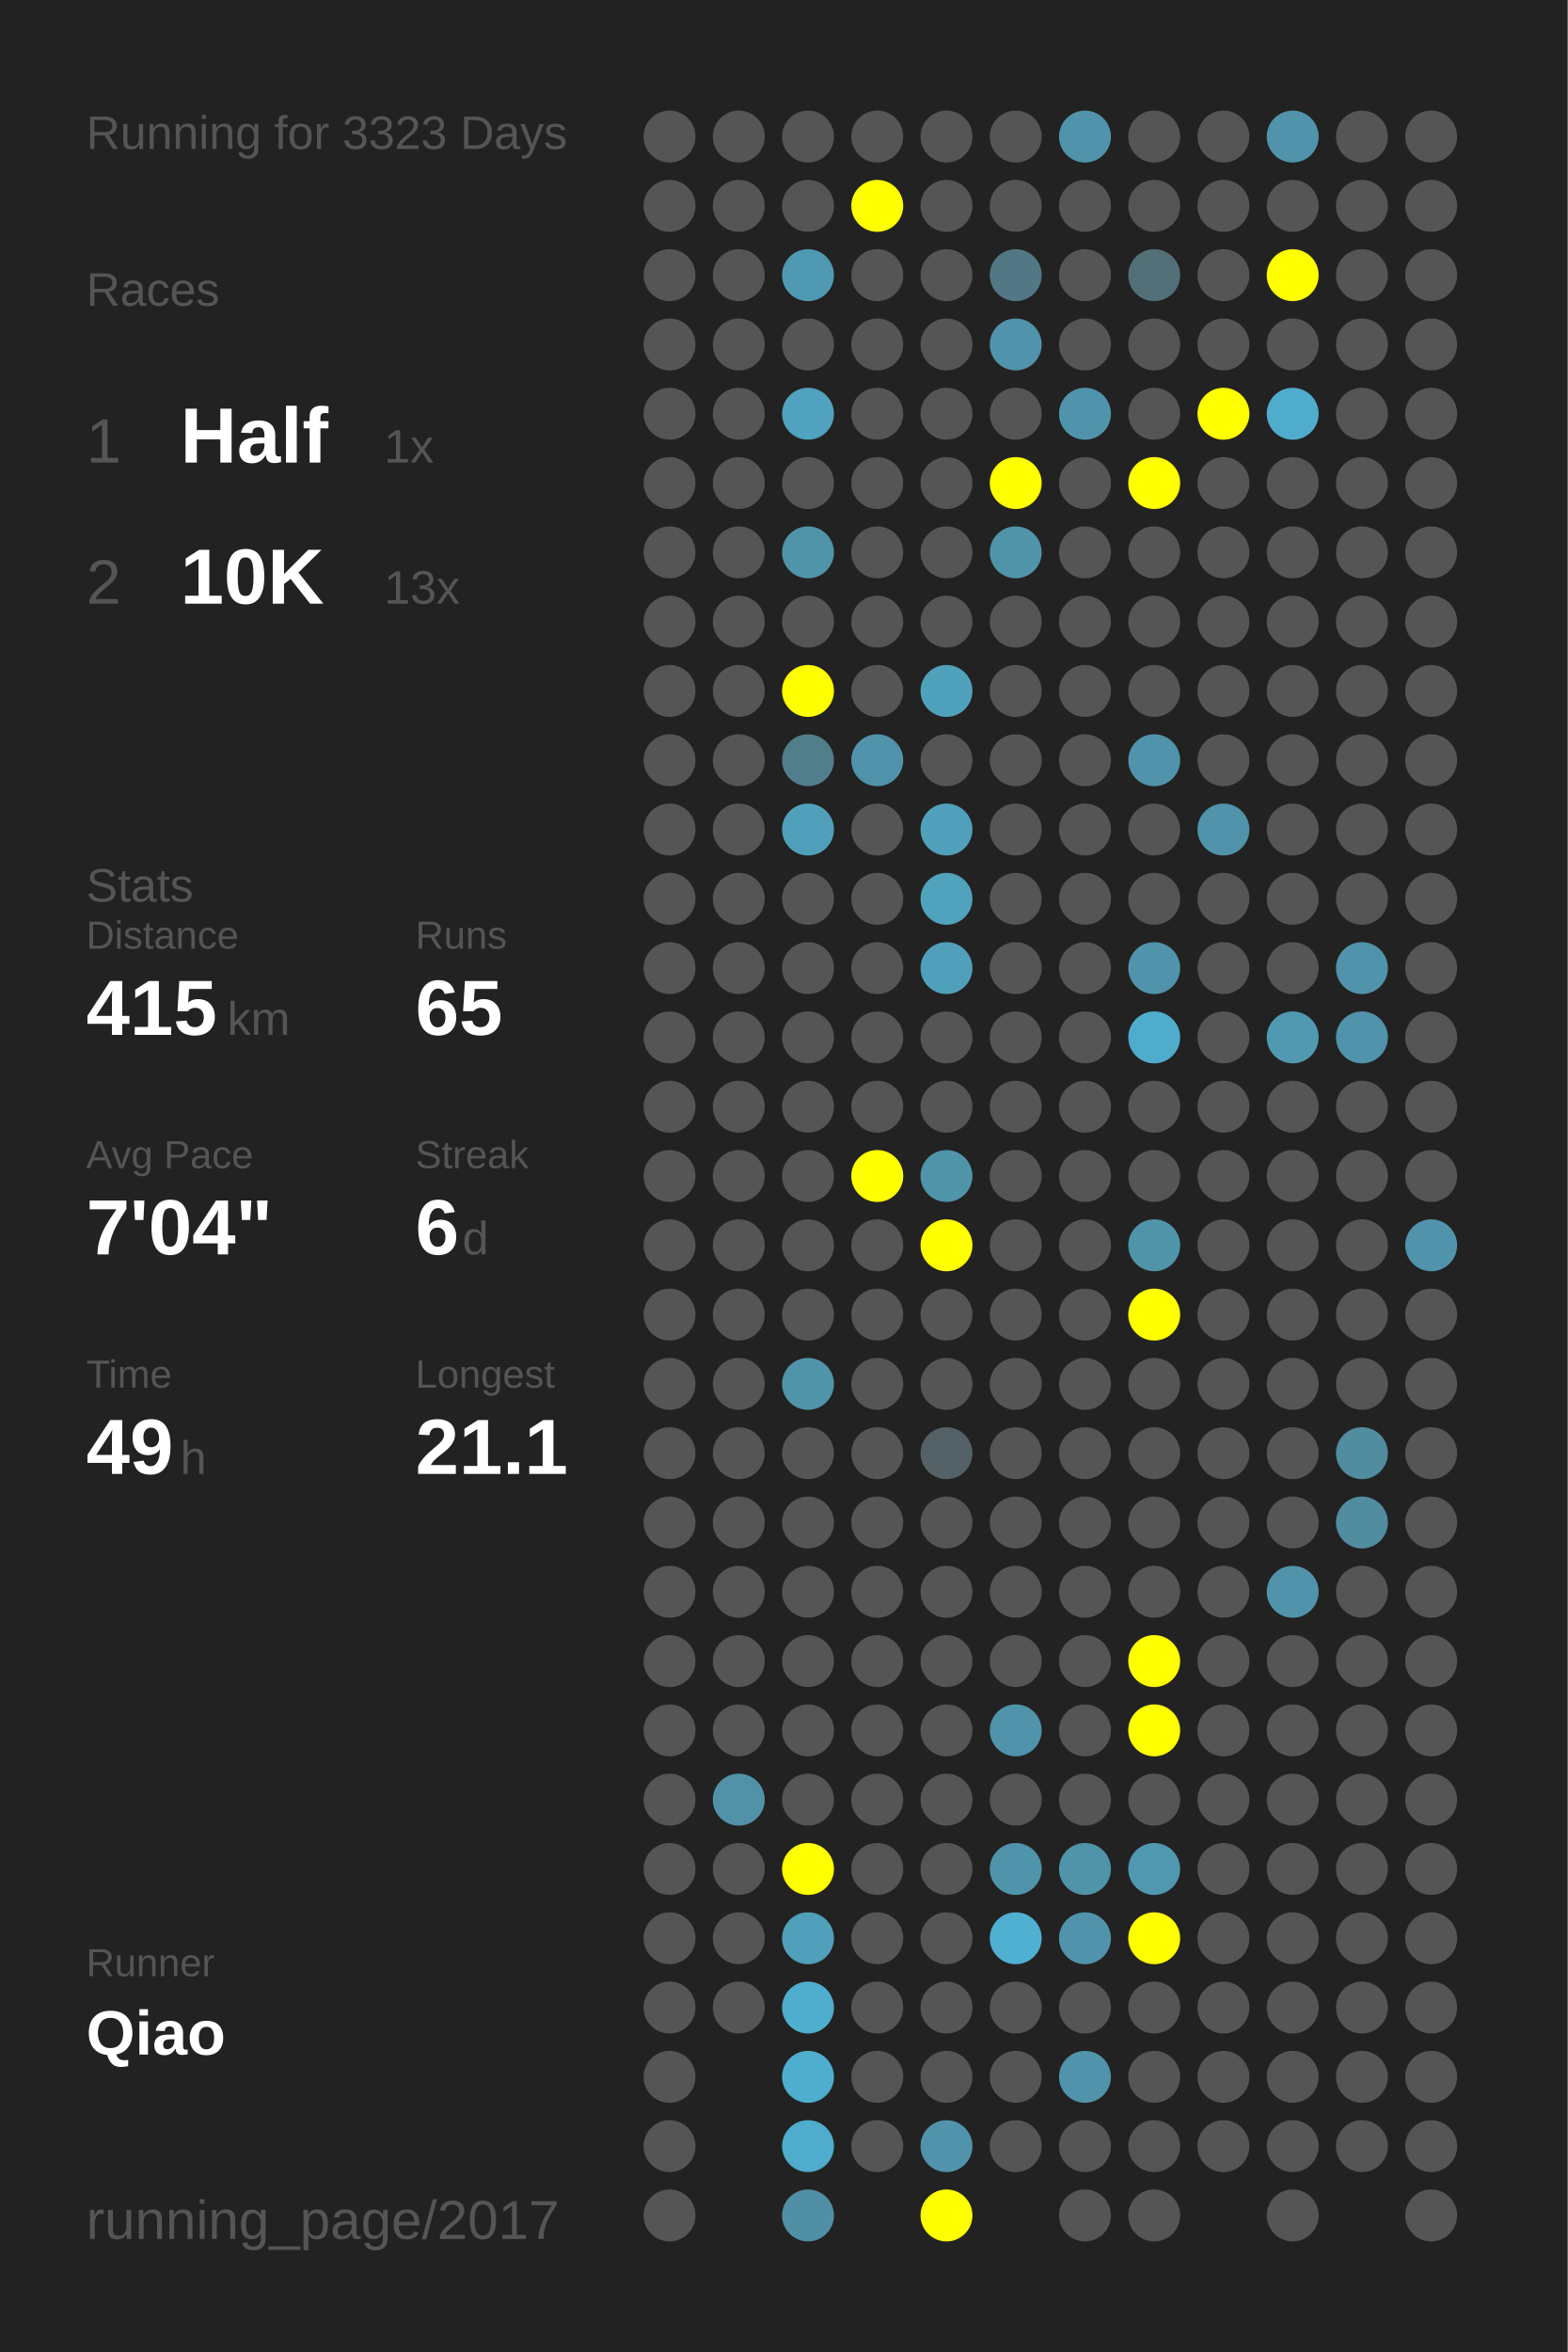
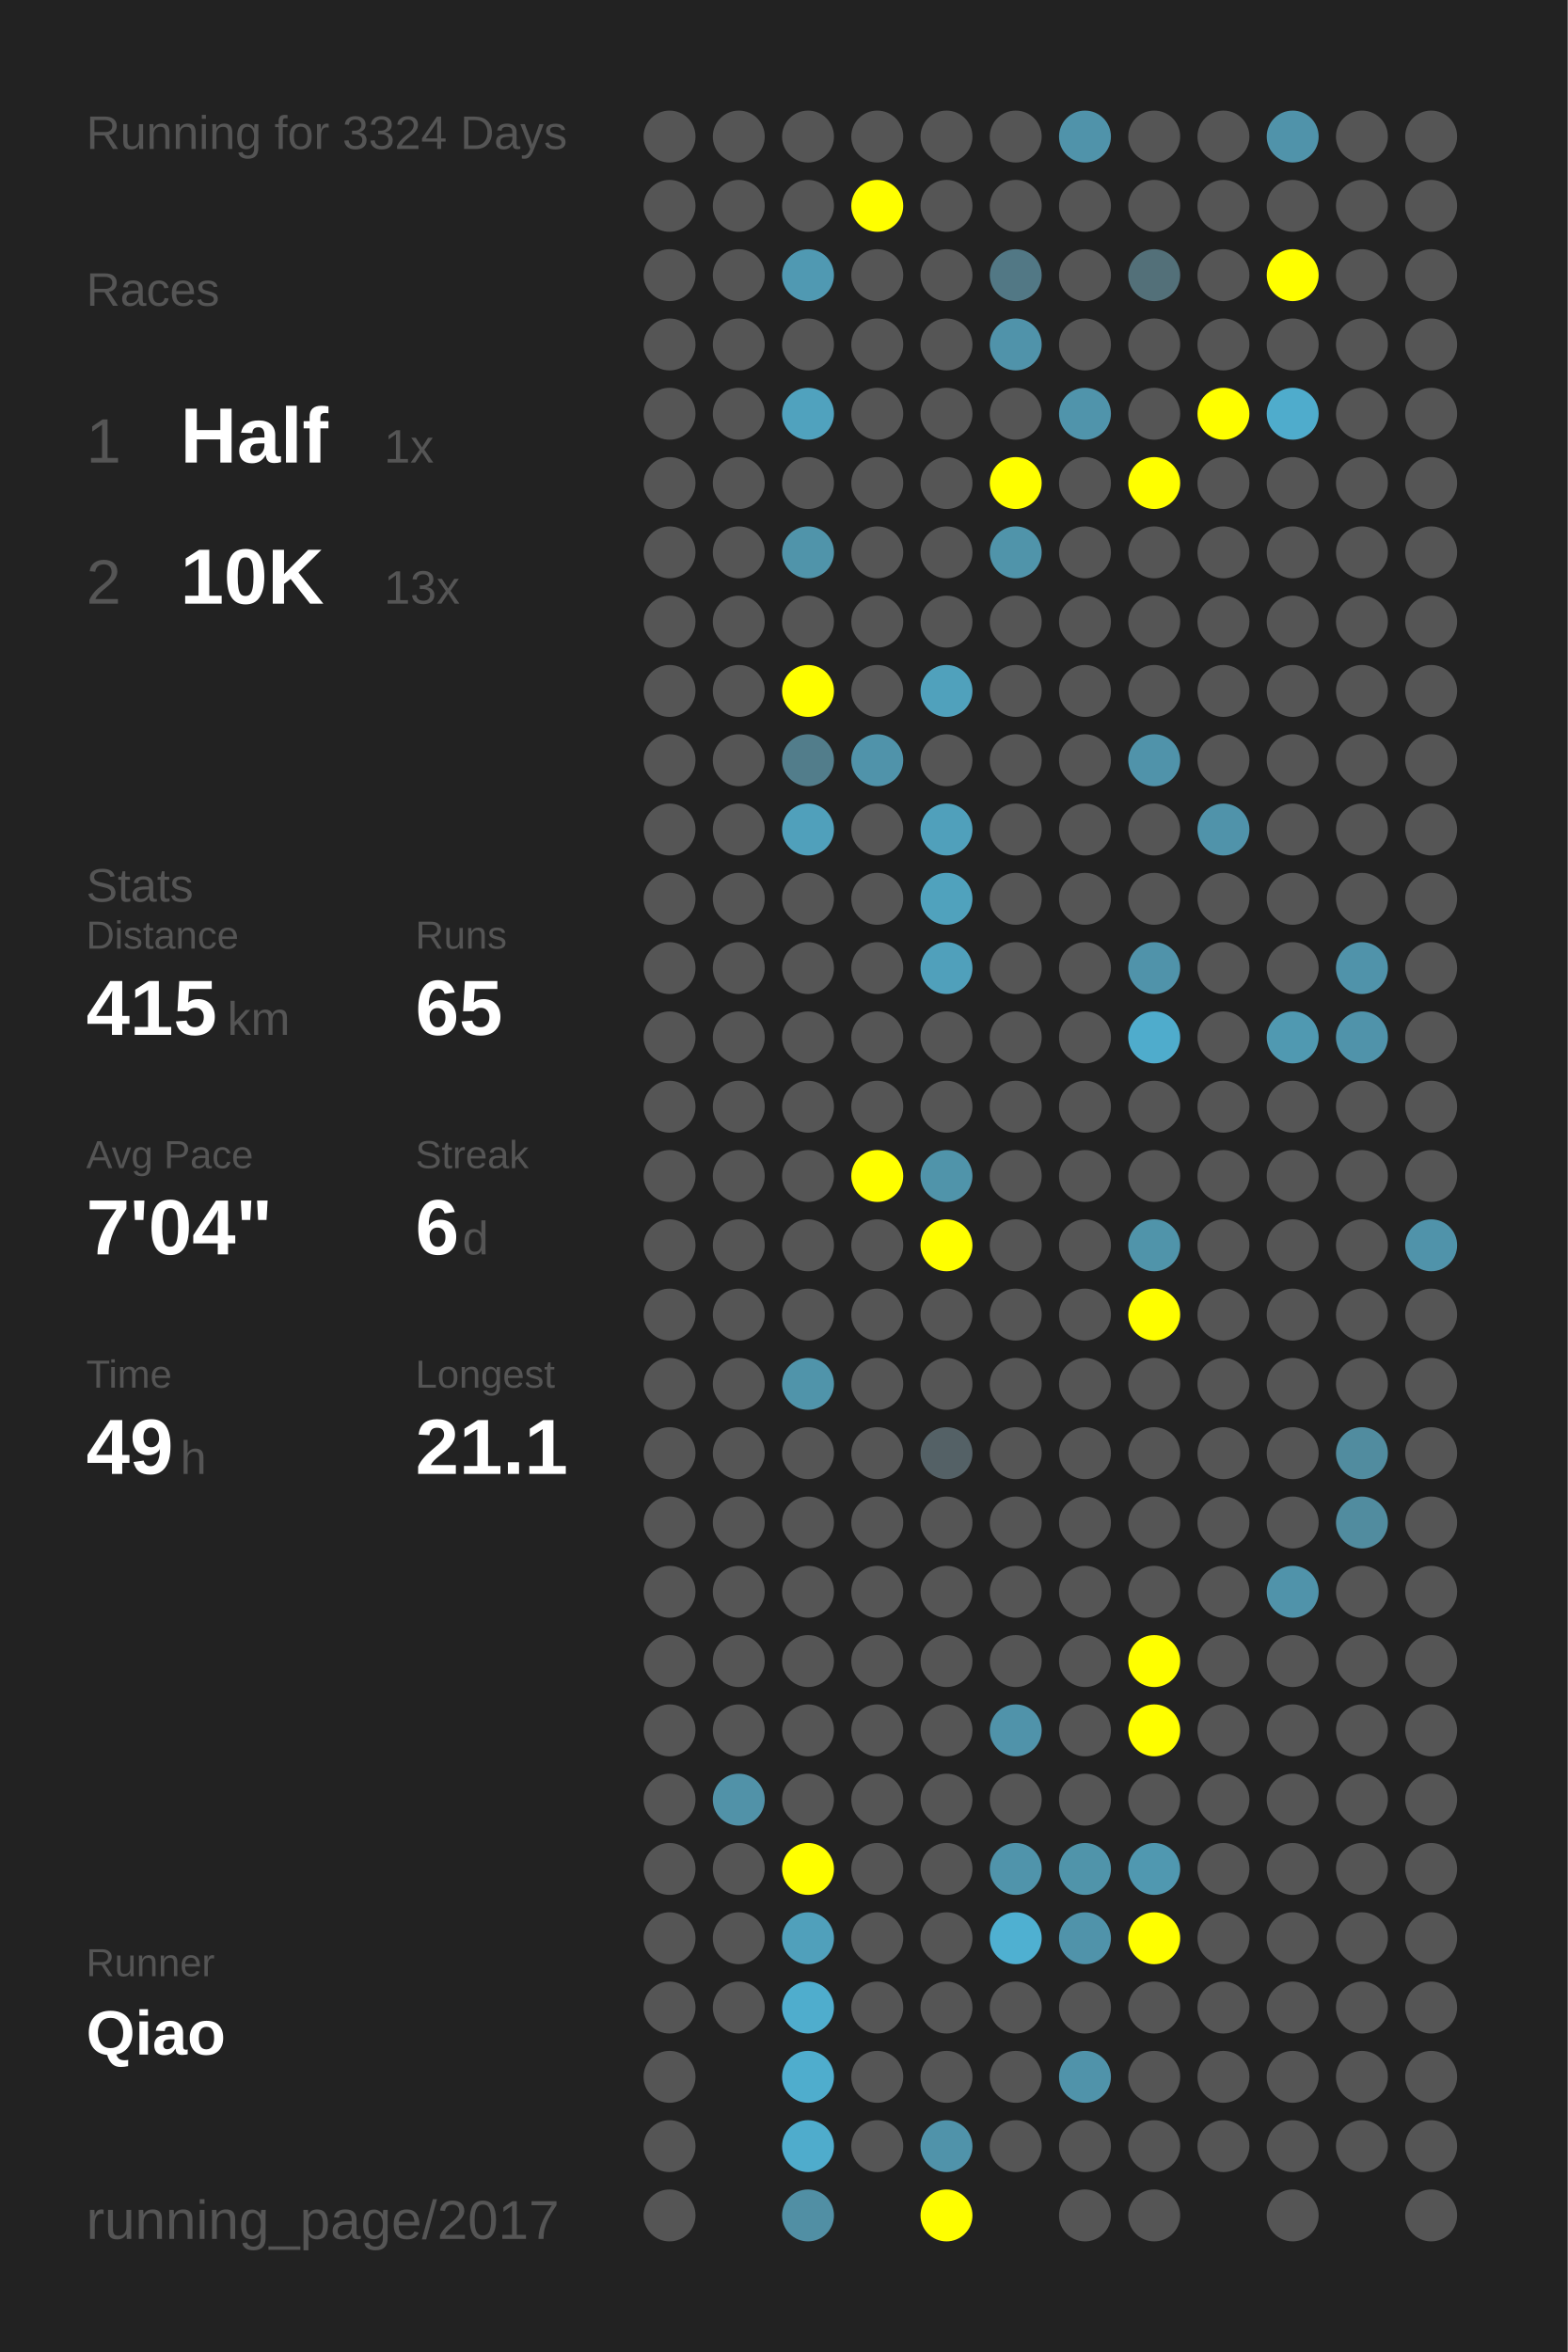
<svg xmlns="http://www.w3.org/2000/svg" baseProfile="full" height="300mm" version="1.1" viewBox="0,0,200,300" width="200mm">
  <defs />
  <rect fill="#222222" height="300" width="200" x="0" y="0" />
-   <text fill="#555555" style="font-size:6px; font-family:Arial;" x="11" y="19">Running for 3323 Days</text>
+   <text fill="#555555" style="font-size:6px; font-family:Arial;" x="11" y="19">Running for 3324 Days</text>
  <text fill="#555555" style="font-size:6px; font-family:Arial;" x="11" y="39">Races</text>
  <text fill="#555555" style="font-size:8px; font-family:Arial;" x="11" y="59">1</text>
  <text fill="#FFFFFF" style="font-size:10px; font-family:Arial; font-weight:bold;" x="23" y="59">Half</text>
  <text fill="#555555" style="font-size:6px; font-family:Arial;" x="49" y="59">1x</text>
  <text fill="#555555" style="font-size:8px; font-family:Arial;" x="11" y="77">2</text>
  <text fill="#FFFFFF" style="font-size:10px; font-family:Arial; font-weight:bold;" x="23" y="77">10K</text>
  <text fill="#555555" style="font-size:6px; font-family:Arial;" x="49" y="77">13x</text>
  <text fill="#555555" style="font-size:6px; font-family:Arial;" x="11" y="115">Stats</text>
  <text fill="#555555" style="font-size:5px; font-family:Arial;" x="11" y="121">Distance</text>
  <text fill="#FFFFFF" style="font-size:10px; font-family:Arial; font-weight:bold;" x="11" y="132">415</text>
  <text fill="#555555" style="font-size:6px; font-family:Arial;" x="29" y="132">km</text>
  <text fill="#555555" style="font-size:5px; font-family:Arial;" x="53" y="121">Runs</text>
  <text fill="#FFFFFF" style="font-size:10px; font-family:Arial; font-weight:bold;" x="53" y="132">65</text>
  <text fill="#555555" style="font-size:5px; font-family:Arial;" x="11" y="149">Avg Pace</text>
  <text fill="#FFFFFF" style="font-size:10px; font-family:Arial; font-weight:bold;" x="11" y="160">7'04"</text>
  <text fill="#555555" style="font-size:5px; font-family:Arial;" x="53" y="149">Streak</text>
  <text fill="#FFFFFF" style="font-size:10px; font-family:Arial; font-weight:bold;" x="53" y="160">6</text>
  <text fill="#555555" style="font-size:6px; font-family:Arial;" x="59" y="160">d</text>
  <text fill="#555555" style="font-size:5px; font-family:Arial;" x="11" y="177">Time</text>
  <text fill="#FFFFFF" style="font-size:10px; font-family:Arial; font-weight:bold;" x="11" y="188">49</text>
  <text fill="#555555" style="font-size:6px; font-family:Arial;" x="23" y="188">h</text>
  <text fill="#555555" style="font-size:5px; font-family:Arial;" x="53" y="177">Longest</text>
  <text fill="#FFFFFF" style="font-size:10px; font-family:Arial; font-weight:bold;" x="53" y="188">21.1</text>
  <text fill="#555555" style="font-size:5px; font-family:Arial;" x="11" y="252.065">Runner</text>
  <text fill="#FFFFFF" style="font-size:8px; font-family:Arial; font-weight:bold;" x="11" y="262.065">Qiao</text>
  <text fill="#555555" style="font-size:7px; font-family:Arial;" x="11" y="285.581">running_page/2017</text>
  <circle cx="85.417" cy="17.419" fill="#555555" r="3.312" />
  <circle cx="85.417" cy="26.258" fill="#555555" r="3.312" />
  <circle cx="85.417" cy="35.097" fill="#555555" r="3.312" />
  <circle cx="85.417" cy="43.935" fill="#555555" r="3.312" />
  <circle cx="85.417" cy="52.774" fill="#555555" r="3.312" />
  <circle cx="85.417" cy="61.613" fill="#555555" r="3.312" />
  <circle cx="85.417" cy="70.452" fill="#555555" r="3.312" />
  <circle cx="85.417" cy="79.29" fill="#555555" r="3.312" />
  <circle cx="85.417" cy="88.129" fill="#555555" r="3.312" />
  <circle cx="85.417" cy="96.968" fill="#555555" r="3.312" />
  <circle cx="85.417" cy="105.806" fill="#555555" r="3.312" />
  <circle cx="85.417" cy="114.645" fill="#555555" r="3.312" />
  <circle cx="85.417" cy="123.484" fill="#555555" r="3.312" />
  <circle cx="85.417" cy="132.323" fill="#555555" r="3.312" />
  <circle cx="85.417" cy="141.161" fill="#555555" r="3.312" />
  <circle cx="85.417" cy="150" fill="#555555" r="3.312" />
  <circle cx="85.417" cy="158.839" fill="#555555" r="3.312" />
  <circle cx="85.417" cy="167.677" fill="#555555" r="3.312" />
  <circle cx="85.417" cy="176.516" fill="#555555" r="3.312" />
  <circle cx="85.417" cy="185.355" fill="#555555" r="3.312" />
  <circle cx="85.417" cy="194.194" fill="#555555" r="3.312" />
  <circle cx="85.417" cy="203.032" fill="#555555" r="3.312" />
  <circle cx="85.417" cy="211.871" fill="#555555" r="3.312" />
  <circle cx="85.417" cy="220.71" fill="#555555" r="3.312" />
  <circle cx="85.417" cy="229.548" fill="#555555" r="3.312" />
  <circle cx="85.417" cy="238.387" fill="#555555" r="3.312" />
  <circle cx="85.417" cy="247.226" fill="#555555" r="3.312" />
  <circle cx="85.417" cy="256.065" fill="#555555" r="3.312" />
  <circle cx="85.417" cy="264.903" fill="#555555" r="3.312" />
  <circle cx="85.417" cy="273.742" fill="#555555" r="3.312" />
  <circle cx="85.417" cy="282.581" fill="#555555" r="3.312" />
  <circle cx="94.25" cy="17.419" fill="#555555" r="3.312" />
  <circle cx="94.25" cy="26.258" fill="#555555" r="3.312" />
  <circle cx="94.25" cy="35.097" fill="#555555" r="3.312" />
  <circle cx="94.25" cy="43.935" fill="#555555" r="3.312" />
  <circle cx="94.25" cy="52.774" fill="#555555" r="3.312" />
  <circle cx="94.25" cy="61.613" fill="#555555" r="3.312" />
  <circle cx="94.25" cy="70.452" fill="#555555" r="3.312" />
  <circle cx="94.25" cy="79.29" fill="#555555" r="3.312" />
  <circle cx="94.25" cy="88.129" fill="#555555" r="3.312" />
  <circle cx="94.25" cy="96.968" fill="#555555" r="3.312" />
  <circle cx="94.25" cy="105.806" fill="#555555" r="3.312" />
  <circle cx="94.25" cy="114.645" fill="#555555" r="3.312" />
  <circle cx="94.25" cy="123.484" fill="#555555" r="3.312" />
  <circle cx="94.25" cy="132.323" fill="#555555" r="3.312" />
  <circle cx="94.25" cy="141.161" fill="#555555" r="3.312" />
  <circle cx="94.25" cy="150" fill="#555555" r="3.312" />
  <circle cx="94.25" cy="158.839" fill="#555555" r="3.312" />
  <circle cx="94.25" cy="167.677" fill="#555555" r="3.312" />
  <circle cx="94.25" cy="176.516" fill="#555555" r="3.312" />
  <circle cx="94.25" cy="185.355" fill="#555555" r="3.312" />
  <circle cx="94.25" cy="194.194" fill="#555555" r="3.312" />
  <circle cx="94.25" cy="203.032" fill="#555555" r="3.312" />
  <circle cx="94.25" cy="211.871" fill="#555555" r="3.312" />
  <circle cx="94.25" cy="220.71" fill="#555555" r="3.312" />
  <circle cx="94.25" cy="229.548" fill="#5192a8" r="3.312" />
  <circle cx="94.25" cy="238.387" fill="#555555" r="3.312" />
  <circle cx="94.25" cy="247.226" fill="#555555" r="3.312" />
  <circle cx="94.25" cy="256.065" fill="#555555" r="3.312" />
  <circle cx="103.083" cy="17.419" fill="#555555" r="3.312" />
  <circle cx="103.083" cy="26.258" fill="#555555" r="3.312" />
  <circle cx="103.083" cy="35.097" fill="#5099b2" r="3.312" />
  <circle cx="103.083" cy="43.935" fill="#555555" r="3.312" />
  <circle cx="103.083" cy="52.774" fill="#50a2be" r="3.312" />
  <circle cx="103.083" cy="61.613" fill="#555555" r="3.312" />
  <circle cx="103.083" cy="70.452" fill="#5094aa" r="3.312" />
  <circle cx="103.083" cy="79.29" fill="#555555" r="3.312" />
  <circle cx="103.083" cy="88.129" fill="#FFFF00" r="3.312" />
  <circle cx="103.083" cy="96.968" fill="#527d8b" r="3.312" />
  <circle cx="103.083" cy="105.806" fill="#50a0bb" r="3.312" />
  <circle cx="103.083" cy="114.645" fill="#555555" r="3.312" />
  <circle cx="103.083" cy="123.484" fill="#555555" r="3.312" />
  <circle cx="103.083" cy="132.323" fill="#555555" r="3.312" />
  <circle cx="103.083" cy="141.161" fill="#555555" r="3.312" />
  <circle cx="103.083" cy="150" fill="#555555" r="3.312" />
  <circle cx="103.083" cy="158.839" fill="#555555" r="3.312" />
  <circle cx="103.083" cy="167.677" fill="#555555" r="3.312" />
  <circle cx="103.083" cy="176.516" fill="#5094aa" r="3.312" />
  <circle cx="103.083" cy="185.355" fill="#555555" r="3.312" />
  <circle cx="103.083" cy="194.194" fill="#555555" r="3.312" />
  <circle cx="103.083" cy="203.032" fill="#555555" r="3.312" />
  <circle cx="103.083" cy="211.871" fill="#555555" r="3.312" />
  <circle cx="103.083" cy="220.71" fill="#555555" r="3.312" />
  <circle cx="103.083" cy="229.548" fill="#555555" r="3.312" />
  <circle cx="103.083" cy="238.387" fill="#FFFF00" r="3.312" />
  <circle cx="103.083" cy="247.226" fill="#50a0bb" r="3.312" />
  <circle cx="103.083" cy="256.065" fill="#4fadcd" r="3.312" />
  <circle cx="103.083" cy="264.903" fill="#4fadcd" r="3.312" />
  <circle cx="103.083" cy="273.742" fill="#4faccc" r="3.312" />
  <circle cx="103.083" cy="282.581" fill="#518fa4" r="3.312" />
  <circle cx="111.917" cy="17.419" fill="#555555" r="3.312" />
  <circle cx="111.917" cy="26.258" fill="#FFFF00" r="3.312" />
  <circle cx="111.917" cy="35.097" fill="#555555" r="3.312" />
  <circle cx="111.917" cy="43.935" fill="#555555" r="3.312" />
  <circle cx="111.917" cy="52.774" fill="#555555" r="3.312" />
  <circle cx="111.917" cy="61.613" fill="#555555" r="3.312" />
  <circle cx="111.917" cy="70.452" fill="#555555" r="3.312" />
  <circle cx="111.917" cy="79.29" fill="#555555" r="3.312" />
  <circle cx="111.917" cy="88.129" fill="#555555" r="3.312" />
  <circle cx="111.917" cy="96.968" fill="#5093aa" r="3.312" />
  <circle cx="111.917" cy="105.806" fill="#555555" r="3.312" />
  <circle cx="111.917" cy="114.645" fill="#555555" r="3.312" />
  <circle cx="111.917" cy="123.484" fill="#555555" r="3.312" />
  <circle cx="111.917" cy="132.323" fill="#555555" r="3.312" />
  <circle cx="111.917" cy="141.161" fill="#555555" r="3.312" />
  <circle cx="111.917" cy="150" fill="#FFFF00" r="3.312" />
  <circle cx="111.917" cy="158.839" fill="#555555" r="3.312" />
  <circle cx="111.917" cy="167.677" fill="#555555" r="3.312" />
  <circle cx="111.917" cy="176.516" fill="#555555" r="3.312" />
  <circle cx="111.917" cy="185.355" fill="#555555" r="3.312" />
  <circle cx="111.917" cy="194.194" fill="#555555" r="3.312" />
  <circle cx="111.917" cy="203.032" fill="#555555" r="3.312" />
  <circle cx="111.917" cy="211.871" fill="#555555" r="3.312" />
  <circle cx="111.917" cy="220.71" fill="#555555" r="3.312" />
  <circle cx="111.917" cy="229.548" fill="#555555" r="3.312" />
  <circle cx="111.917" cy="238.387" fill="#555555" r="3.312" />
  <circle cx="111.917" cy="247.226" fill="#555555" r="3.312" />
  <circle cx="111.917" cy="256.065" fill="#555555" r="3.312" />
  <circle cx="111.917" cy="264.903" fill="#555555" r="3.312" />
  <circle cx="111.917" cy="273.742" fill="#555555" r="3.312" />
  <circle cx="120.75" cy="17.419" fill="#555555" r="3.312" />
  <circle cx="120.75" cy="26.258" fill="#555555" r="3.312" />
  <circle cx="120.75" cy="35.097" fill="#555555" r="3.312" />
  <circle cx="120.75" cy="43.935" fill="#555555" r="3.312" />
  <circle cx="120.75" cy="52.774" fill="#555555" r="3.312" />
  <circle cx="120.75" cy="61.613" fill="#555555" r="3.312" />
  <circle cx="120.75" cy="70.452" fill="#555555" r="3.312" />
  <circle cx="120.75" cy="79.29" fill="#555555" r="3.312" />
  <circle cx="120.75" cy="88.129" fill="#50a1bc" r="3.312" />
  <circle cx="120.75" cy="96.968" fill="#555555" r="3.312" />
  <circle cx="120.75" cy="105.806" fill="#50a0bb" r="3.312" />
  <circle cx="120.75" cy="114.645" fill="#50a2bd" r="3.312" />
  <circle cx="120.75" cy="123.484" fill="#50a0bb" r="3.312" />
  <circle cx="120.75" cy="132.323" fill="#555555" r="3.312" />
  <circle cx="120.75" cy="141.161" fill="#555555" r="3.312" />
  <circle cx="120.75" cy="150" fill="#5094aa" r="3.312" />
  <circle cx="120.75" cy="158.839" fill="#FFFF00" r="3.312" />
  <circle cx="120.75" cy="167.677" fill="#555555" r="3.312" />
  <circle cx="120.75" cy="176.516" fill="#555555" r="3.312" />
  <circle cx="120.75" cy="185.355" fill="#546166" r="3.312" />
  <circle cx="120.75" cy="194.194" fill="#555555" r="3.312" />
  <circle cx="120.75" cy="203.032" fill="#555555" r="3.312" />
  <circle cx="120.75" cy="211.871" fill="#555555" r="3.312" />
  <circle cx="120.75" cy="220.71" fill="#555555" r="3.312" />
  <circle cx="120.75" cy="229.548" fill="#555555" r="3.312" />
  <circle cx="120.75" cy="238.387" fill="#555555" r="3.312" />
  <circle cx="120.75" cy="247.226" fill="#555555" r="3.312" />
  <circle cx="120.75" cy="256.065" fill="#555555" r="3.312" />
  <circle cx="120.75" cy="264.903" fill="#555555" r="3.312" />
  <circle cx="120.75" cy="273.742" fill="#5093aa" r="3.312" />
  <circle cx="120.75" cy="282.581" fill="#FFFF00" r="3.312" />
  <circle cx="129.583" cy="17.419" fill="#555555" r="3.312" />
  <circle cx="129.583" cy="26.258" fill="#555555" r="3.312" />
  <circle cx="129.583" cy="35.097" fill="#527885" r="3.312" />
  <circle cx="129.583" cy="43.935" fill="#5093aa" r="3.312" />
  <circle cx="129.583" cy="52.774" fill="#555555" r="3.312" />
  <circle cx="129.583" cy="61.613" fill="#FFFF00" r="3.312" />
  <circle cx="129.583" cy="70.452" fill="#5094aa" r="3.312" />
  <circle cx="129.583" cy="79.29" fill="#555555" r="3.312" />
  <circle cx="129.583" cy="88.129" fill="#555555" r="3.312" />
  <circle cx="129.583" cy="96.968" fill="#555555" r="3.312" />
  <circle cx="129.583" cy="105.806" fill="#555555" r="3.312" />
  <circle cx="129.583" cy="114.645" fill="#555555" r="3.312" />
  <circle cx="129.583" cy="123.484" fill="#555555" r="3.312" />
  <circle cx="129.583" cy="132.323" fill="#555555" r="3.312" />
  <circle cx="129.583" cy="141.161" fill="#555555" r="3.312" />
  <circle cx="129.583" cy="150" fill="#555555" r="3.312" />
  <circle cx="129.583" cy="158.839" fill="#555555" r="3.312" />
  <circle cx="129.583" cy="167.677" fill="#555555" r="3.312" />
  <circle cx="129.583" cy="176.516" fill="#555555" r="3.312" />
  <circle cx="129.583" cy="185.355" fill="#555555" r="3.312" />
  <circle cx="129.583" cy="194.194" fill="#555555" r="3.312" />
  <circle cx="129.583" cy="203.032" fill="#555555" r="3.312" />
  <circle cx="129.583" cy="211.871" fill="#555555" r="3.312" />
  <circle cx="129.583" cy="220.71" fill="#5093aa" r="3.312" />
  <circle cx="129.583" cy="229.548" fill="#555555" r="3.312" />
  <circle cx="129.583" cy="238.387" fill="#5094ab" r="3.312" />
  <circle cx="129.583" cy="247.226" fill="#4fb0d1" r="3.312" />
  <circle cx="129.583" cy="256.065" fill="#555555" r="3.312" />
  <circle cx="129.583" cy="264.903" fill="#555555" r="3.312" />
  <circle cx="129.583" cy="273.742" fill="#555555" r="3.312" />
  <circle cx="138.417" cy="17.419" fill="#5093aa" r="3.312" />
  <circle cx="138.417" cy="26.258" fill="#555555" r="3.312" />
  <circle cx="138.417" cy="35.097" fill="#555555" r="3.312" />
  <circle cx="138.417" cy="43.935" fill="#555555" r="3.312" />
  <circle cx="138.417" cy="52.774" fill="#5094ab" r="3.312" />
  <circle cx="138.417" cy="61.613" fill="#555555" r="3.312" />
  <circle cx="138.417" cy="70.452" fill="#555555" r="3.312" />
  <circle cx="138.417" cy="79.29" fill="#555555" r="3.312" />
  <circle cx="138.417" cy="88.129" fill="#555555" r="3.312" />
  <circle cx="138.417" cy="96.968" fill="#555555" r="3.312" />
  <circle cx="138.417" cy="105.806" fill="#555555" r="3.312" />
  <circle cx="138.417" cy="114.645" fill="#555555" r="3.312" />
  <circle cx="138.417" cy="123.484" fill="#555555" r="3.312" />
  <circle cx="138.417" cy="132.323" fill="#555555" r="3.312" />
  <circle cx="138.417" cy="141.161" fill="#555555" r="3.312" />
  <circle cx="138.417" cy="150" fill="#555555" r="3.312" />
  <circle cx="138.417" cy="158.839" fill="#555555" r="3.312" />
  <circle cx="138.417" cy="167.677" fill="#555555" r="3.312" />
  <circle cx="138.417" cy="176.516" fill="#555555" r="3.312" />
  <circle cx="138.417" cy="185.355" fill="#555555" r="3.312" />
  <circle cx="138.417" cy="194.194" fill="#555555" r="3.312" />
  <circle cx="138.417" cy="203.032" fill="#555555" r="3.312" />
  <circle cx="138.417" cy="211.871" fill="#555555" r="3.312" />
  <circle cx="138.417" cy="220.71" fill="#555555" r="3.312" />
  <circle cx="138.417" cy="229.548" fill="#555555" r="3.312" />
  <circle cx="138.417" cy="238.387" fill="#5094aa" r="3.312" />
  <circle cx="138.417" cy="247.226" fill="#5093aa" r="3.312" />
  <circle cx="138.417" cy="256.065" fill="#555555" r="3.312" />
  <circle cx="138.417" cy="264.903" fill="#5093aa" r="3.312" />
  <circle cx="138.417" cy="273.742" fill="#555555" r="3.312" />
  <circle cx="138.417" cy="282.581" fill="#555555" r="3.312" />
  <circle cx="147.25" cy="17.419" fill="#555555" r="3.312" />
  <circle cx="147.25" cy="26.258" fill="#555555" r="3.312" />
  <circle cx="147.25" cy="35.097" fill="#537079" r="3.312" />
  <circle cx="147.25" cy="43.935" fill="#555555" r="3.312" />
  <circle cx="147.25" cy="52.774" fill="#555555" r="3.312" />
  <circle cx="147.25" cy="61.613" fill="#FFFF00" r="3.312" />
  <circle cx="147.25" cy="70.452" fill="#555555" r="3.312" />
  <circle cx="147.25" cy="79.29" fill="#555555" r="3.312" />
  <circle cx="147.25" cy="88.129" fill="#555555" r="3.312" />
  <circle cx="147.25" cy="96.968" fill="#5093aa" r="3.312" />
  <circle cx="147.25" cy="105.806" fill="#555555" r="3.312" />
  <circle cx="147.25" cy="114.645" fill="#555555" r="3.312" />
  <circle cx="147.25" cy="123.484" fill="#5093aa" r="3.312" />
  <circle cx="147.25" cy="132.323" fill="#4faccc" r="3.312" />
  <circle cx="147.25" cy="141.161" fill="#555555" r="3.312" />
  <circle cx="147.25" cy="150" fill="#555555" r="3.312" />
  <circle cx="147.25" cy="158.839" fill="#5094aa" r="3.312" />
  <circle cx="147.25" cy="167.677" fill="#FFFF00" r="3.312" />
  <circle cx="147.25" cy="176.516" fill="#555555" r="3.312" />
  <circle cx="147.25" cy="185.355" fill="#555555" r="3.312" />
  <circle cx="147.25" cy="194.194" fill="#555555" r="3.312" />
  <circle cx="147.25" cy="203.032" fill="#555555" r="3.312" />
  <circle cx="147.25" cy="211.871" fill="#FFFF00" r="3.312" />
  <circle cx="147.25" cy="220.71" fill="#FFFF00" r="3.312" />
  <circle cx="147.25" cy="229.548" fill="#555555" r="3.312" />
  <circle cx="147.25" cy="238.387" fill="#5098b0" r="3.312" />
  <circle cx="147.25" cy="247.226" fill="#FFFF00" r="3.312" />
  <circle cx="147.25" cy="256.065" fill="#555555" r="3.312" />
  <circle cx="147.25" cy="264.903" fill="#555555" r="3.312" />
  <circle cx="147.25" cy="273.742" fill="#555555" r="3.312" />
  <circle cx="147.25" cy="282.581" fill="#555555" r="3.312" />
  <circle cx="156.083" cy="17.419" fill="#555555" r="3.312" />
  <circle cx="156.083" cy="26.258" fill="#555555" r="3.312" />
  <circle cx="156.083" cy="35.097" fill="#555555" r="3.312" />
  <circle cx="156.083" cy="43.935" fill="#555555" r="3.312" />
  <circle cx="156.083" cy="52.774" fill="#FFFF00" r="3.312" />
  <circle cx="156.083" cy="61.613" fill="#555555" r="3.312" />
  <circle cx="156.083" cy="70.452" fill="#555555" r="3.312" />
  <circle cx="156.083" cy="79.29" fill="#555555" r="3.312" />
  <circle cx="156.083" cy="88.129" fill="#555555" r="3.312" />
  <circle cx="156.083" cy="96.968" fill="#555555" r="3.312" />
  <circle cx="156.083" cy="105.806" fill="#5093aa" r="3.312" />
  <circle cx="156.083" cy="114.645" fill="#555555" r="3.312" />
  <circle cx="156.083" cy="123.484" fill="#555555" r="3.312" />
  <circle cx="156.083" cy="132.323" fill="#555555" r="3.312" />
  <circle cx="156.083" cy="141.161" fill="#555555" r="3.312" />
  <circle cx="156.083" cy="150" fill="#555555" r="3.312" />
  <circle cx="156.083" cy="158.839" fill="#555555" r="3.312" />
  <circle cx="156.083" cy="167.677" fill="#555555" r="3.312" />
  <circle cx="156.083" cy="176.516" fill="#555555" r="3.312" />
  <circle cx="156.083" cy="185.355" fill="#555555" r="3.312" />
  <circle cx="156.083" cy="194.194" fill="#555555" r="3.312" />
  <circle cx="156.083" cy="203.032" fill="#555555" r="3.312" />
  <circle cx="156.083" cy="211.871" fill="#555555" r="3.312" />
  <circle cx="156.083" cy="220.71" fill="#555555" r="3.312" />
  <circle cx="156.083" cy="229.548" fill="#555555" r="3.312" />
  <circle cx="156.083" cy="238.387" fill="#555555" r="3.312" />
  <circle cx="156.083" cy="247.226" fill="#555555" r="3.312" />
  <circle cx="156.083" cy="256.065" fill="#555555" r="3.312" />
  <circle cx="156.083" cy="264.903" fill="#555555" r="3.312" />
  <circle cx="156.083" cy="273.742" fill="#555555" r="3.312" />
  <circle cx="164.917" cy="17.419" fill="#5093aa" r="3.312" />
  <circle cx="164.917" cy="26.258" fill="#555555" r="3.312" />
  <circle cx="164.917" cy="35.097" fill="#FFFF00" r="3.312" />
  <circle cx="164.917" cy="43.935" fill="#555555" r="3.312" />
  <circle cx="164.917" cy="52.774" fill="#4faccc" r="3.312" />
  <circle cx="164.917" cy="61.613" fill="#555555" r="3.312" />
  <circle cx="164.917" cy="70.452" fill="#555555" r="3.312" />
  <circle cx="164.917" cy="79.29" fill="#555555" r="3.312" />
  <circle cx="164.917" cy="88.129" fill="#555555" r="3.312" />
  <circle cx="164.917" cy="96.968" fill="#555555" r="3.312" />
  <circle cx="164.917" cy="105.806" fill="#555555" r="3.312" />
  <circle cx="164.917" cy="114.645" fill="#555555" r="3.312" />
  <circle cx="164.917" cy="123.484" fill="#555555" r="3.312" />
  <circle cx="164.917" cy="132.323" fill="#5099b1" r="3.312" />
  <circle cx="164.917" cy="141.161" fill="#555555" r="3.312" />
  <circle cx="164.917" cy="150" fill="#555555" r="3.312" />
  <circle cx="164.917" cy="158.839" fill="#555555" r="3.312" />
  <circle cx="164.917" cy="167.677" fill="#555555" r="3.312" />
  <circle cx="164.917" cy="176.516" fill="#555555" r="3.312" />
  <circle cx="164.917" cy="185.355" fill="#555555" r="3.312" />
  <circle cx="164.917" cy="194.194" fill="#555555" r="3.312" />
  <circle cx="164.917" cy="203.032" fill="#5093aa" r="3.312" />
  <circle cx="164.917" cy="211.871" fill="#555555" r="3.312" />
  <circle cx="164.917" cy="220.71" fill="#555555" r="3.312" />
  <circle cx="164.917" cy="229.548" fill="#555555" r="3.312" />
  <circle cx="164.917" cy="238.387" fill="#555555" r="3.312" />
  <circle cx="164.917" cy="247.226" fill="#555555" r="3.312" />
  <circle cx="164.917" cy="256.065" fill="#555555" r="3.312" />
  <circle cx="164.917" cy="264.903" fill="#555555" r="3.312" />
  <circle cx="164.917" cy="273.742" fill="#555555" r="3.312" />
  <circle cx="164.917" cy="282.581" fill="#555555" r="3.312" />
  <circle cx="173.75" cy="17.419" fill="#555555" r="3.312" />
  <circle cx="173.75" cy="26.258" fill="#555555" r="3.312" />
  <circle cx="173.75" cy="35.097" fill="#555555" r="3.312" />
  <circle cx="173.75" cy="43.935" fill="#555555" r="3.312" />
  <circle cx="173.75" cy="52.774" fill="#555555" r="3.312" />
  <circle cx="173.75" cy="61.613" fill="#555555" r="3.312" />
  <circle cx="173.75" cy="70.452" fill="#555555" r="3.312" />
  <circle cx="173.75" cy="79.29" fill="#555555" r="3.312" />
  <circle cx="173.75" cy="88.129" fill="#555555" r="3.312" />
  <circle cx="173.75" cy="96.968" fill="#555555" r="3.312" />
  <circle cx="173.75" cy="105.806" fill="#555555" r="3.312" />
  <circle cx="173.75" cy="114.645" fill="#555555" r="3.312" />
  <circle cx="173.75" cy="123.484" fill="#5093aa" r="3.312" />
  <circle cx="173.75" cy="132.323" fill="#5093aa" r="3.312" />
  <circle cx="173.75" cy="141.161" fill="#555555" r="3.312" />
  <circle cx="173.75" cy="150" fill="#555555" r="3.312" />
  <circle cx="173.75" cy="158.839" fill="#555555" r="3.312" />
  <circle cx="173.75" cy="167.677" fill="#555555" r="3.312" />
  <circle cx="173.75" cy="176.516" fill="#555555" r="3.312" />
  <circle cx="173.75" cy="185.355" fill="#518c9f" r="3.312" />
  <circle cx="173.75" cy="194.194" fill="#518c9f" r="3.312" />
  <circle cx="173.75" cy="203.032" fill="#555555" r="3.312" />
  <circle cx="173.75" cy="211.871" fill="#555555" r="3.312" />
  <circle cx="173.75" cy="220.71" fill="#555555" r="3.312" />
  <circle cx="173.75" cy="229.548" fill="#555555" r="3.312" />
  <circle cx="173.75" cy="238.387" fill="#555555" r="3.312" />
  <circle cx="173.75" cy="247.226" fill="#555555" r="3.312" />
  <circle cx="173.75" cy="256.065" fill="#555555" r="3.312" />
  <circle cx="173.75" cy="264.903" fill="#555555" r="3.312" />
  <circle cx="173.75" cy="273.742" fill="#555555" r="3.312" />
  <circle cx="182.583" cy="17.419" fill="#555555" r="3.312" />
  <circle cx="182.583" cy="26.258" fill="#555555" r="3.312" />
  <circle cx="182.583" cy="35.097" fill="#555555" r="3.312" />
  <circle cx="182.583" cy="43.935" fill="#555555" r="3.312" />
  <circle cx="182.583" cy="52.774" fill="#555555" r="3.312" />
  <circle cx="182.583" cy="61.613" fill="#555555" r="3.312" />
  <circle cx="182.583" cy="70.452" fill="#555555" r="3.312" />
  <circle cx="182.583" cy="79.29" fill="#555555" r="3.312" />
  <circle cx="182.583" cy="88.129" fill="#555555" r="3.312" />
  <circle cx="182.583" cy="96.968" fill="#555555" r="3.312" />
  <circle cx="182.583" cy="105.806" fill="#555555" r="3.312" />
  <circle cx="182.583" cy="114.645" fill="#555555" r="3.312" />
  <circle cx="182.583" cy="123.484" fill="#555555" r="3.312" />
  <circle cx="182.583" cy="132.323" fill="#555555" r="3.312" />
  <circle cx="182.583" cy="141.161" fill="#555555" r="3.312" />
  <circle cx="182.583" cy="150" fill="#555555" r="3.312" />
  <circle cx="182.583" cy="158.839" fill="#5093aa" r="3.312" />
  <circle cx="182.583" cy="167.677" fill="#555555" r="3.312" />
  <circle cx="182.583" cy="176.516" fill="#555555" r="3.312" />
  <circle cx="182.583" cy="185.355" fill="#555555" r="3.312" />
  <circle cx="182.583" cy="194.194" fill="#555555" r="3.312" />
  <circle cx="182.583" cy="203.032" fill="#555555" r="3.312" />
  <circle cx="182.583" cy="211.871" fill="#555555" r="3.312" />
  <circle cx="182.583" cy="220.71" fill="#555555" r="3.312" />
  <circle cx="182.583" cy="229.548" fill="#555555" r="3.312" />
  <circle cx="182.583" cy="238.387" fill="#555555" r="3.312" />
  <circle cx="182.583" cy="247.226" fill="#555555" r="3.312" />
  <circle cx="182.583" cy="256.065" fill="#555555" r="3.312" />
  <circle cx="182.583" cy="264.903" fill="#555555" r="3.312" />
  <circle cx="182.583" cy="273.742" fill="#555555" r="3.312" />
  <circle cx="182.583" cy="282.581" fill="#555555" r="3.312" />
</svg>
